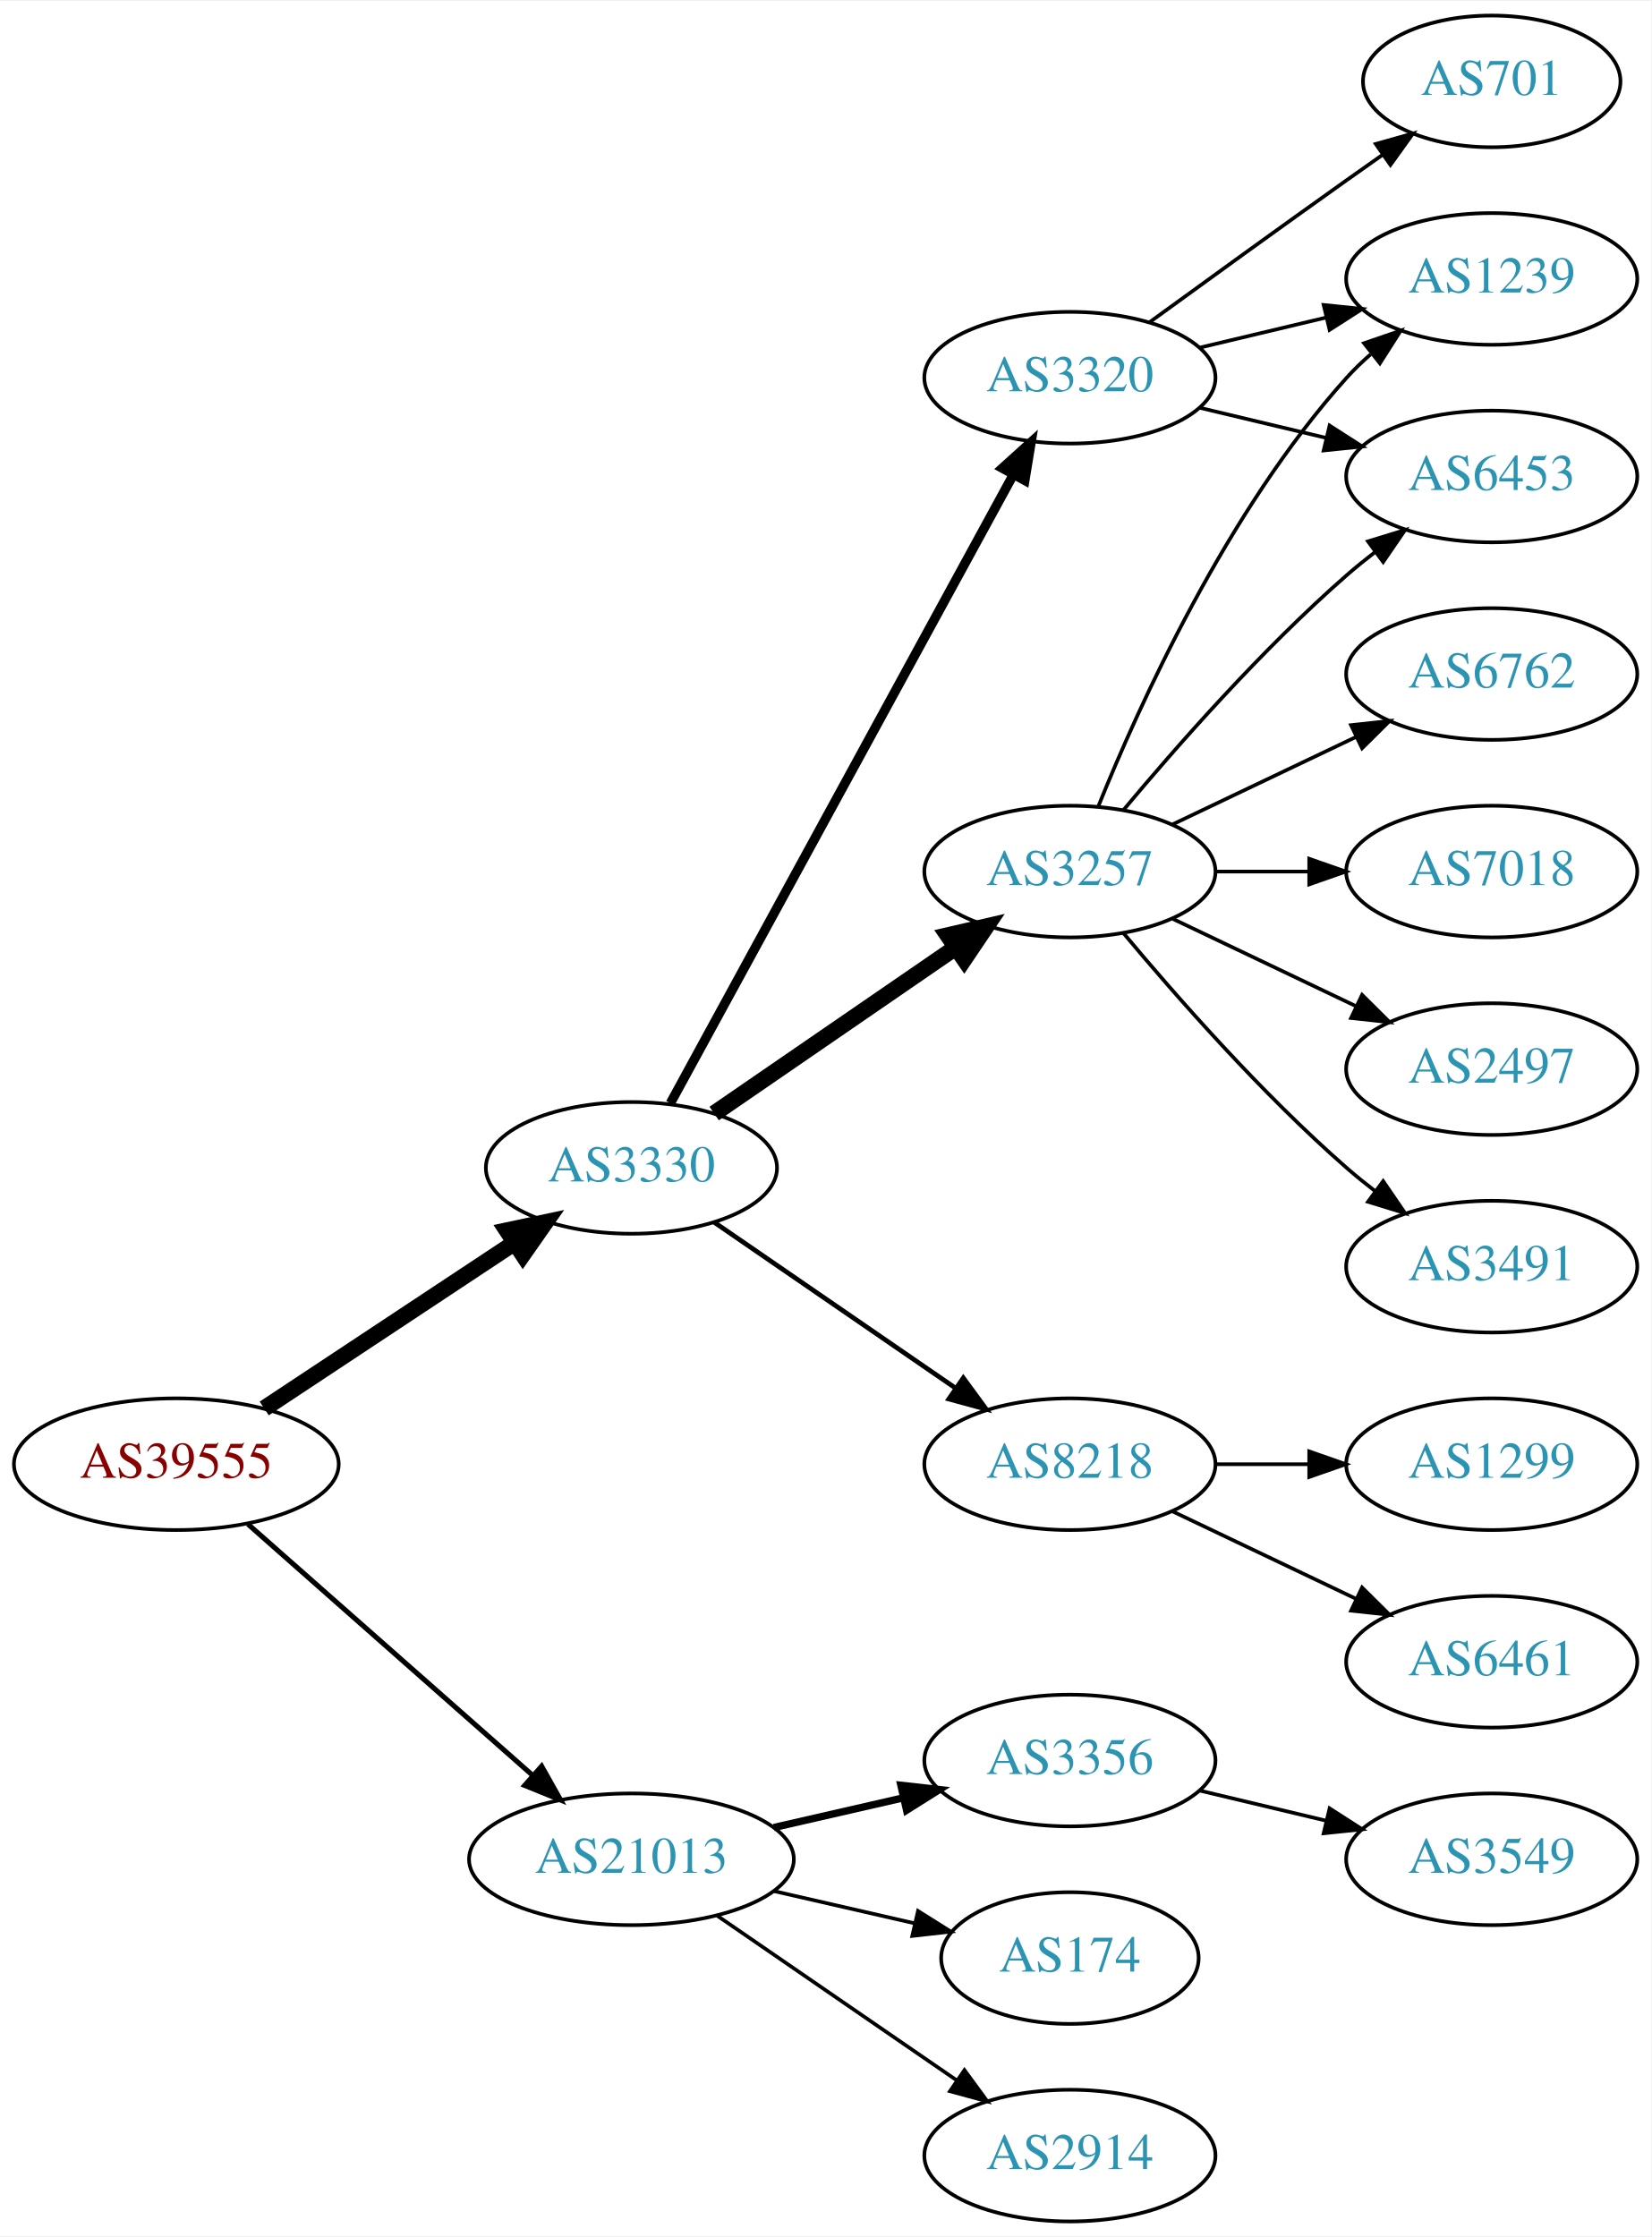
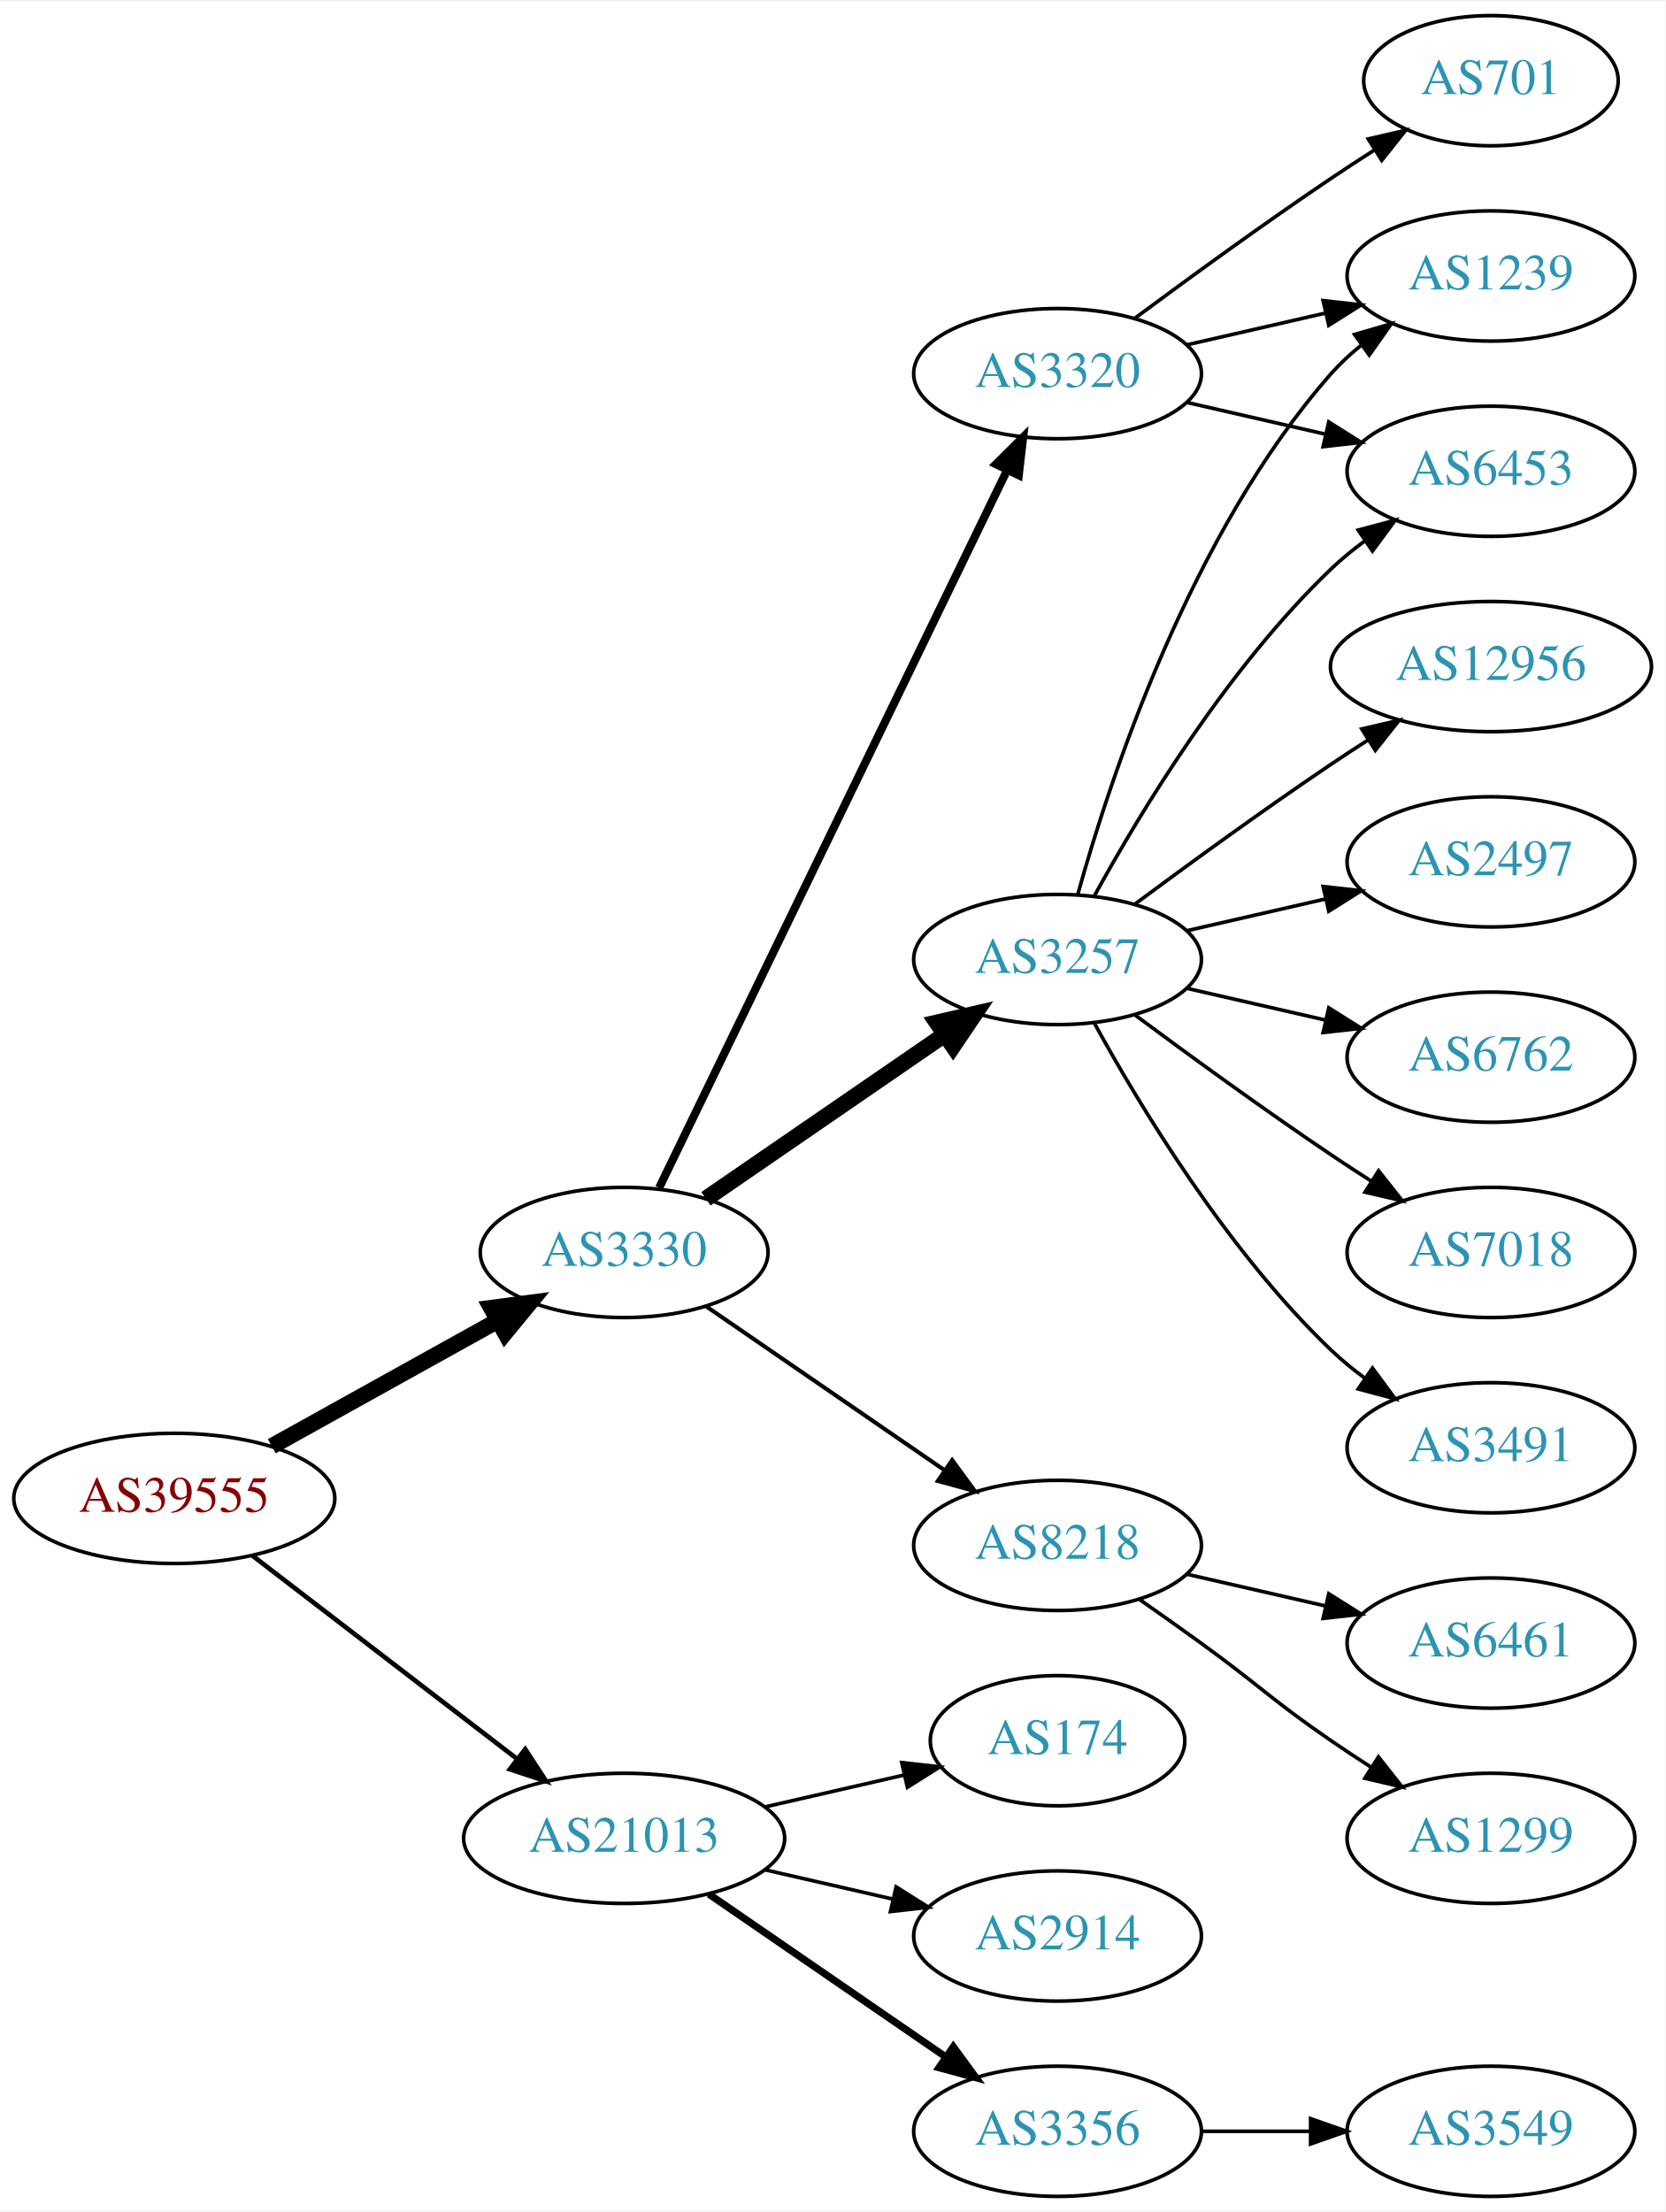
- <svg xmlns="http://www.w3.org/2000/svg" xmlns:xlink="http://www.w3.org/1999/xlink" width="451pt" height="611pt" viewBox="0.00 0.00 451.37 611.00">
+ <svg xmlns="http://www.w3.org/2000/svg" xmlns:xlink="http://www.w3.org/1999/xlink" width="460pt" height="611pt" viewBox="0.00 0.00 460.47 611.00">
  <g id="graph0" class="graph" transform="scale(1 1) rotate(0) translate(4 607)">
-     <polygon fill="white" stroke="none" points="-4,4 -4,-607 447.37,-607 447.37,4 -4,4" />
+     <polygon fill="white" stroke="none" points="-4,4 -4,-607 456.469,-607 456.469,4 -4,4" />
    <g id="node1" class="node">
      <g id="a_node1">
        <a xlink:href="/asn/39555" xlink:title="AS39555 ~ Stadtwerke Schwaz GmbH [AT]">
-           <ellipse fill="#ffffff" stroke="black" cx="44.196" cy="-207" rx="44.393" ry="18" />
-           <text text-anchor="middle" x="44.196" y="-203.3" font-family="Times,serif" font-size="14.00" fill="#880000">AS39555</text>
+           <ellipse fill="#ffffff" stroke="black" cx="44.196" cy="-193" rx="44.393" ry="18" />
+           <text text-anchor="middle" x="44.196" y="-189.3" font-family="Times,serif" font-size="14.00" fill="#880000">AS39555</text>
        </a>
      </g>
    </g>
    <g id="node2" class="node">
      <g id="a_node2">
        <a xlink:href="/asn/3330" xlink:title="AS3330 ~ Vienna, Austria [AT]">
-           <ellipse fill="#ffffff" stroke="black" cx="168.588" cy="-288" rx="39.794" ry="18" />
-           <text text-anchor="middle" x="168.588" y="-284.3" font-family="Times,serif" font-size="14.00" fill="#2c94b3">AS3330</text>
+           <ellipse fill="#ffffff" stroke="black" cx="168.588" cy="-261" rx="39.794" ry="18" />
+           <text text-anchor="middle" x="168.588" y="-257.3" font-family="Times,serif" font-size="14.00" fill="#2c94b3">AS3330</text>
        </a>
      </g>
    </g>
    <g id="edge1" class="edge">
-       <path fill="none" stroke="black" stroke-width="4.5" d="M68.217,-222.235C87.571,-235.044 115.406,-253.466 136.696,-267.555" />
-       <polygon fill="black" stroke="black" stroke-width="4.5" points="134.572,-270.871 145.084,-273.107 138.918,-264.304 134.572,-270.871" />
+       <path fill="none" stroke="black" stroke-width="4.5" d="M71.152,-207.421C89.325,-217.518 113.788,-231.109 133.527,-242.076" />
+       <polygon fill="black" stroke="black" stroke-width="4.5" points="131.853,-245.65 142.507,-247.065 135.677,-238.766 131.853,-245.65" />
    </g>
    <g id="node3" class="node">
      <g id="a_node3">
        <a xlink:href="/asn/21013" xlink:title="AS21013 ~ Wels, AT [AT]">
          <ellipse fill="#ffffff" stroke="black" cx="168.588" cy="-99" rx="44.393" ry="18" />
          <text text-anchor="middle" x="168.588" y="-95.3" font-family="Times,serif" font-size="14.00" fill="#2c94b3">AS21013</text>
        </a>
      </g>
    </g>
    <g id="edge2" class="edge">
-       <path fill="none" stroke="black" stroke-width="1.385" d="M63.785,-190.597C84.482,-172.333 118.089,-142.678 141.434,-122.079" />
-       <polygon fill="black" stroke="black" stroke-width="1.385" points="144.043,-124.444 149.226,-115.203 139.412,-119.195 144.043,-124.444" />
+       <path fill="none" stroke="black" stroke-width="1.286" d="M65.682,-177.267C85.715,-161.88 116.402,-138.312 138.867,-121.058" />
+       <polygon fill="black" stroke="black" stroke-width="1.286" points="141.237,-123.652 147.036,-114.785 136.973,-118.1 141.237,-123.652" />
    </g>
    <g id="node4" class="node">
      <g id="a_node4">
+         <a xlink:href="/asn/3257" xlink:title="AS3257 ~ GTT [DE]">
+           <ellipse fill="#ffffff" stroke="black" cx="288.431" cy="-342" rx="39.794" ry="18" />
+           <text text-anchor="middle" x="288.431" y="-338.3" font-family="Times,serif" font-size="14.00" fill="#2c94b3">AS3257</text>
+         </a>
+       </g>
+     </g>
+     <g id="edge3" class="edge">
+       <path fill="none" stroke="black" stroke-width="4.5" d="M191.202,-275.857C209.691,-288.565 236.505,-306.995 257.134,-321.175" />
+       <polygon fill="black" stroke="black" stroke-width="4.5" points="255.083,-324.544 265.555,-326.963 259.544,-318.054 255.083,-324.544" />
+     </g>
+     <g id="node5" class="node">
+       <g id="a_node5">
        <a xlink:href="/asn/3320" xlink:title="AS3320 ~ DTAG [DE]">
          <ellipse fill="#ffffff" stroke="black" cx="288.431" cy="-504" rx="39.794" ry="18" />
          <text text-anchor="middle" x="288.431" y="-500.3" font-family="Times,serif" font-size="14.00" fill="#2c94b3">AS3320</text>
        </a>
      </g>
    </g>
-     <g id="edge3" class="edge">
-       <path fill="none" stroke="black" stroke-width="2.571" d="M179.232,-305.676C199.913,-343.584 248.626,-432.873 273.005,-477.559" />
-       <polygon fill="black" stroke="black" stroke-width="2.571" points="269.957,-479.28 277.819,-486.383 276.102,-475.928 269.957,-479.28" />
-     </g>
-     <g id="node5" class="node">
-       <g id="a_node5">
-         <a xlink:href="/asn/3257" xlink:title="AS3257 ~ GTT [DE]">
-           <ellipse fill="#ffffff" stroke="black" cx="288.431" cy="-369" rx="39.794" ry="18" />
-           <text text-anchor="middle" x="288.431" y="-365.3" font-family="Times,serif" font-size="14.00" fill="#2c94b3">AS3257</text>
-         </a>
-       </g>
-     </g>
    <g id="edge4" class="edge">
-       <path fill="none" stroke="black" stroke-width="4.5" d="M191.202,-302.857C209.691,-315.565 236.505,-333.995 257.134,-348.175" />
-       <polygon fill="black" stroke="black" stroke-width="4.5" points="255.083,-351.544 265.555,-353.963 259.544,-345.054 255.083,-351.544" />
+       <path fill="none" stroke="black" stroke-width="2.25" d="M178.253,-278.868C198.734,-321.101 250.221,-427.272 274.447,-477.227" />
+       <polygon fill="black" stroke="black" stroke-width="2.25" points="271.399,-478.963 278.912,-486.433 277.697,-475.908 271.399,-478.963" />
    </g>
    <g id="node6" class="node">
      <g id="a_node6">
        <a xlink:href="/asn/8218" xlink:title="AS8218 ~ legacy Neotelecoms [FR]">
-           <ellipse fill="#ffffff" stroke="black" cx="288.431" cy="-207" rx="39.794" ry="18" />
-           <text text-anchor="middle" x="288.431" y="-203.3" font-family="Times,serif" font-size="14.00" fill="#2c94b3">AS8218</text>
+           <ellipse fill="#ffffff" stroke="black" cx="288.431" cy="-180" rx="39.794" ry="18" />
+           <text text-anchor="middle" x="288.431" y="-176.3" font-family="Times,serif" font-size="14.00" fill="#2c94b3">AS8218</text>
        </a>
      </g>
    </g>
    <g id="edge5" class="edge">
-       <path fill="none" stroke="black" stroke-width="1.286" d="M191.202,-273.143C209.691,-260.435 236.505,-242.005 257.134,-227.825" />
-       <polygon fill="black" stroke="black" stroke-width="1.286" points="259.296,-230.586 265.555,-222.037 255.331,-224.817 259.296,-230.586" />
-     </g>
-     <g id="node16" class="node">
-       <g id="a_node16">
-         <a xlink:href="/asn/3356" xlink:title="AS3356 ~ Level 3 Parent, LLC [US]">
-           <ellipse fill="#ffffff" stroke="black" cx="288.431" cy="-126" rx="39.794" ry="18" />
-           <text text-anchor="middle" x="288.431" y="-122.3" font-family="Times,serif" font-size="14.00" fill="#2c94b3">AS3356</text>
-         </a>
-       </g>
-     </g>
-     <g id="edge17" class="edge">
-       <path fill="none" stroke="black" stroke-width="2" d="M207.523,-107.692C218.764,-110.267 231.176,-113.111 242.799,-115.774" />
-       <polygon fill="black" stroke="black" stroke-width="2" points="242.232,-119.235 252.761,-118.057 243.795,-112.412 242.232,-119.235" />
+       <path fill="none" stroke="black" stroke-width="1.125" d="M191.202,-246.143C209.691,-233.435 236.505,-215.005 257.134,-200.825" />
+       <polygon fill="black" stroke="black" stroke-width="1.125" points="259.296,-203.586 265.555,-195.037 255.331,-197.817 259.296,-203.586" />
    </g>
    <g id="node17" class="node">
      <g id="a_node17">
        <a xlink:href="/asn/174" xlink:title="AS174 ~ Cogent Communications [US]">
-           <ellipse fill="#ffffff" stroke="black" cx="288.431" cy="-72" rx="35.194" ry="18" />
-           <text text-anchor="middle" x="288.431" y="-68.3" font-family="Times,serif" font-size="14.00" fill="#2c94b3">AS174</text>
+           <ellipse fill="#ffffff" stroke="black" cx="288.431" cy="-126" rx="35.194" ry="18" />
+           <text text-anchor="middle" x="288.431" y="-122.3" font-family="Times,serif" font-size="14.00" fill="#2c94b3">AS174</text>
        </a>
      </g>
    </g>
    <g id="edge18" class="edge">
-       <path fill="none" stroke="black" d="M207.523,-90.308C219.84,-87.486 233.565,-84.342 246.116,-81.466" />
-       <polygon fill="black" stroke="black" points="246.914,-84.874 255.88,-79.229 245.351,-78.051 246.914,-84.874" />
+       <path fill="none" stroke="black" d="M207.523,-107.692C219.84,-110.514 233.565,-113.658 246.116,-116.534" />
+       <polygon fill="black" stroke="black" points="245.351,-119.949 255.88,-118.771 246.914,-113.126 245.351,-119.949" />
    </g>
    <g id="node18" class="node">
      <g id="a_node18">
        <a xlink:href="/asn/2914" xlink:title="AS2914 ~ NTT America, Inc. [US]">
+           <ellipse fill="#ffffff" stroke="black" cx="288.431" cy="-72" rx="39.794" ry="18" />
+           <text text-anchor="middle" x="288.431" y="-68.3" font-family="Times,serif" font-size="14.00" fill="#2c94b3">AS2914</text>
+         </a>
+       </g>
+     </g>
+     <g id="edge19" class="edge">
+       <path fill="none" stroke="black" d="M207.523,-90.308C218.764,-87.733 231.176,-84.889 242.799,-82.226" />
+       <polygon fill="black" stroke="black" points="243.795,-85.588 252.761,-79.944 242.232,-78.765 243.795,-85.588" />
+     </g>
+     <g id="node19" class="node">
+       <g id="a_node19">
+         <a xlink:href="/asn/3356" xlink:title="AS3356 ~ Level 3 Parent, LLC [US]">
          <ellipse fill="#ffffff" stroke="black" cx="288.431" cy="-18" rx="39.794" ry="18" />
-           <text text-anchor="middle" x="288.431" y="-14.3" font-family="Times,serif" font-size="14.00" fill="#2c94b3">AS2914</text>
-         </a>
-       </g>
-     </g>
-     <g id="edge19" class="edge">
-       <path fill="none" stroke="black" d="M192.031,-83.574C210.612,-70.802 237.173,-52.545 257.553,-38.537" />
-       <polygon fill="black" stroke="black" points="259.609,-41.371 265.867,-32.822 255.643,-35.602 259.609,-41.371" />
+           <text text-anchor="middle" x="288.431" y="-14.3" font-family="Times,serif" font-size="14.00" fill="#2c94b3">AS3356</text>
+         </a>
+       </g>
+     </g>
+     <g id="edge20" class="edge">
+       <path fill="none" stroke="black" stroke-width="2" d="M192.031,-83.574C210.612,-70.802 237.173,-52.545 257.553,-38.537" />
+       <polygon fill="black" stroke="black" stroke-width="2" points="259.609,-41.371 265.867,-32.822 255.643,-35.602 259.609,-41.371" />
    </g>
    <g id="node7" class="node">
      <g id="a_node7">
-         <a xlink:href="/asn/1239" xlink:title="AS1239 ~ Sprint [US]">
-           <ellipse fill="#ffffff" stroke="black" cx="403.724" cy="-531" rx="39.794" ry="18" />
-           <text text-anchor="middle" x="403.724" y="-527.3" font-family="Times,serif" font-size="14.00" fill="#2c94b3">AS1239</text>
+         <a xlink:href="/asn/6453" xlink:title="AS6453 ~ TATA COMMUNICATIONS (AMERICA) INC [US]">
+           <ellipse fill="#ffffff" stroke="black" cx="408.273" cy="-477" rx="39.794" ry="18" />
+           <text text-anchor="middle" x="408.273" y="-473.3" font-family="Times,serif" font-size="14.00" fill="#2c94b3">AS6453</text>
        </a>
      </g>
    </g>
    <g id="edge6" class="edge">
-       <path fill="none" stroke="black" d="M324.038,-512.248C334.909,-514.838 347.064,-517.735 358.506,-520.462" />
-       <polygon fill="black" stroke="black" points="357.789,-523.889 368.328,-522.803 359.412,-517.08 357.789,-523.889" />
+       <path fill="none" stroke="black" d="M298.672,-359.713C311.218,-382.561 335.394,-422.611 364.077,-450 366.946,-452.739 370.134,-455.347 373.443,-457.785" />
+       <polygon fill="black" stroke="black" points="371.567,-460.742 381.803,-463.477 375.507,-454.956 371.567,-460.742" />
    </g>
    <g id="node8" class="node">
      <g id="a_node8">
-         <a xlink:href="/asn/6453" xlink:title="AS6453 ~ TATA COMMUNICATIONS (AMERICA) INC [US]">
-           <ellipse fill="#ffffff" stroke="black" cx="403.724" cy="-477" rx="39.794" ry="18" />
-           <text text-anchor="middle" x="403.724" y="-473.3" font-family="Times,serif" font-size="14.00" fill="#2c94b3">AS6453</text>
+         <a xlink:href="/asn/7018" xlink:title="AS7018 ~ AT&amp;T Services, Inc. [US]">
+           <ellipse fill="#ffffff" stroke="black" cx="408.273" cy="-261" rx="39.794" ry="18" />
+           <text text-anchor="middle" x="408.273" y="-257.3" font-family="Times,serif" font-size="14.00" fill="#2c94b3">AS7018</text>
        </a>
      </g>
    </g>
    <g id="edge7" class="edge">
-       <path fill="none" stroke="black" d="M324.038,-495.752C334.909,-493.162 347.064,-490.265 358.506,-487.538" />
-       <polygon fill="black" stroke="black" points="359.412,-490.92 368.328,-485.197 357.789,-484.111 359.412,-490.92" />
+       <path fill="none" stroke="black" d="M309.761,-326.723C324.623,-315.696 345.368,-300.593 364.077,-288 367.626,-285.611 371.377,-283.161 375.125,-280.758" />
+       <polygon fill="black" stroke="black" points="377.193,-283.591 383.774,-275.288 373.451,-277.675 377.193,-283.591" />
    </g>
    <g id="node9" class="node">
      <g id="a_node9">
-         <a xlink:href="/asn/701" xlink:title="AS701 ~ UUNET [US]">
-           <ellipse fill="#ffffff" stroke="black" cx="403.724" cy="-585" rx="35.194" ry="18" />
-           <text text-anchor="middle" x="403.724" y="-581.3" font-family="Times,serif" font-size="14.00" fill="#2c94b3">AS701</text>
+         <a xlink:href="/asn/3491" xlink:title="AS3491 ~ PCCW Global, Inc. [US]">
+           <ellipse fill="#ffffff" stroke="black" cx="408.273" cy="-207" rx="39.794" ry="18" />
+           <text text-anchor="middle" x="408.273" y="-203.3" font-family="Times,serif" font-size="14.00" fill="#2c94b3">AS3491</text>
        </a>
      </g>
    </g>
    <g id="edge8" class="edge">
-       <path fill="none" stroke="black" d="M310.279,-519.222C325.213,-530.091 345.827,-545.025 364.077,-558 367.288,-560.282 370.657,-562.661 374.011,-565.018" />
-       <polygon fill="black" stroke="black" points="372.023,-567.899 382.222,-570.77 376.039,-562.166 372.023,-567.899" />
-     </g>
-     <g id="edge13" class="edge">
-       <path fill="none" stroke="black" d="M296.179,-386.787C307.23,-414.243 331.283,-467.578 364.077,-504 366.08,-506.224 368.298,-508.363 370.631,-510.397" />
-       <polygon fill="black" stroke="black" points="368.829,-513.433 378.85,-516.873 373.161,-507.935 368.829,-513.433" />
-     </g>
-     <g id="edge14" class="edge">
-       <path fill="none" stroke="black" d="M303.061,-385.817C317.343,-402.929 340.89,-429.745 364.077,-450 366.543,-452.154 369.182,-454.294 371.879,-456.372" />
-       <polygon fill="black" stroke="black" points="369.904,-459.264 380.033,-462.37 374.052,-453.625 369.904,-459.264" />
+       <path fill="none" stroke="black" d="M298.672,-324.287C311.218,-301.439 335.394,-261.389 364.077,-234 366.946,-231.261 370.134,-228.653 373.443,-226.215" />
+       <polygon fill="black" stroke="black" points="375.507,-229.044 381.803,-220.523 371.567,-223.258 375.507,-229.044" />
    </g>
    <g id="node10" class="node">
      <g id="a_node10">
-         <a xlink:href="/asn/2497" xlink:title="AS2497 ~ Internet Initiative Japan Inc. [JP]">
-           <ellipse fill="#ffffff" stroke="black" cx="403.724" cy="-315" rx="39.794" ry="18" />
-           <text text-anchor="middle" x="403.724" y="-311.3" font-family="Times,serif" font-size="14.00" fill="#2c94b3">AS2497</text>
+         <a xlink:href="/asn/12956" xlink:title="AS12956 ~ TELXIUS [ES]">
+           <ellipse fill="#ffffff" stroke="black" cx="408.273" cy="-423" rx="44.393" ry="18" />
+           <text text-anchor="middle" x="408.273" y="-419.3" font-family="Times,serif" font-size="14.00" fill="#2c94b3">AS12956</text>
        </a>
      </g>
    </g>
    <g id="edge9" class="edge">
-       <path fill="none" stroke="black" d="M316.567,-356.066C331.561,-348.919 350.382,-339.948 366.605,-332.215" />
-       <polygon fill="black" stroke="black" points="368.288,-335.291 375.809,-327.829 365.276,-328.972 368.288,-335.291" />
+       <path fill="none" stroke="black" d="M309.761,-357.277C324.623,-368.304 345.368,-383.407 364.077,-396 367.367,-398.215 370.83,-400.482 374.304,-402.715" />
+       <polygon fill="black" stroke="black" points="372.552,-405.748 382.872,-408.148 376.301,-399.837 372.552,-405.748" />
    </g>
    <g id="node11" class="node">
      <g id="a_node11">
-         <a xlink:href="/asn/3491" xlink:title="AS3491 ~ PCCW Global, Inc. [US]">
-           <ellipse fill="#ffffff" stroke="black" cx="403.724" cy="-261" rx="39.794" ry="18" />
-           <text text-anchor="middle" x="403.724" y="-257.3" font-family="Times,serif" font-size="14.00" fill="#2c94b3">AS3491</text>
+         <a xlink:href="/asn/1239" xlink:title="AS1239 ~ Sprint [US]">
+           <ellipse fill="#ffffff" stroke="black" cx="408.273" cy="-531" rx="39.794" ry="18" />
+           <text text-anchor="middle" x="408.273" y="-527.3" font-family="Times,serif" font-size="14.00" fill="#2c94b3">AS1239</text>
        </a>
      </g>
    </g>
    <g id="edge10" class="edge">
-       <path fill="none" stroke="black" d="M303.061,-352.183C317.343,-335.071 340.89,-308.255 364.077,-288 366.543,-285.846 369.182,-283.706 371.879,-281.628" />
-       <polygon fill="black" stroke="black" points="374.052,-284.375 380.033,-275.63 369.904,-278.736 374.052,-284.375" />
+       <path fill="none" stroke="black" d="M294.004,-359.946C302.909,-391.995 325.194,-459.842 364.077,-504 366.561,-506.821 369.411,-509.449 372.437,-511.871" />
+       <polygon fill="black" stroke="black" points="370.554,-514.828 380.726,-517.791 374.622,-509.131 370.554,-514.828" />
    </g>
    <g id="node12" class="node">
      <g id="a_node12">
-         <a xlink:href="/asn/6762" xlink:title="AS6762 ~ TELECOM ITALIA SPARKLE S.p.A. [IT]">
-           <ellipse fill="#ffffff" stroke="black" cx="403.724" cy="-423" rx="39.794" ry="18" />
-           <text text-anchor="middle" x="403.724" y="-419.3" font-family="Times,serif" font-size="14.00" fill="#2c94b3">AS6762</text>
+         <a xlink:href="/asn/2497" xlink:title="AS2497 ~ Internet Initiative Japan Inc. [JP]">
+           <ellipse fill="#ffffff" stroke="black" cx="408.273" cy="-369" rx="39.794" ry="18" />
+           <text text-anchor="middle" x="408.273" y="-365.3" font-family="Times,serif" font-size="14.00" fill="#2c94b3">AS2497</text>
        </a>
      </g>
    </g>
    <g id="edge11" class="edge">
-       <path fill="none" stroke="black" d="M316.567,-381.934C331.561,-389.081 350.382,-398.052 366.605,-405.785" />
-       <polygon fill="black" stroke="black" points="365.276,-409.028 375.809,-410.171 368.288,-402.709 365.276,-409.028" />
+       <path fill="none" stroke="black" d="M324.15,-349.955C336.15,-352.704 349.771,-355.825 362.463,-358.733" />
+       <polygon fill="black" stroke="black" points="361.866,-362.187 372.395,-361.009 363.429,-355.364 361.866,-362.187" />
    </g>
    <g id="node13" class="node">
      <g id="a_node13">
-         <a xlink:href="/asn/7018" xlink:title="AS7018 ~ AT&amp;T Services, Inc. [US]">
-           <ellipse fill="#ffffff" stroke="black" cx="403.724" cy="-369" rx="39.794" ry="18" />
-           <text text-anchor="middle" x="403.724" y="-365.3" font-family="Times,serif" font-size="14.00" fill="#2c94b3">AS7018</text>
+         <a xlink:href="/asn/6762" xlink:title="AS6762 ~ TELECOM ITALIA SPARKLE S.p.A. [IT]">
+           <ellipse fill="#ffffff" stroke="black" cx="408.273" cy="-315" rx="39.794" ry="18" />
+           <text text-anchor="middle" x="408.273" y="-311.3" font-family="Times,serif" font-size="14.00" fill="#2c94b3">AS6762</text>
        </a>
      </g>
    </g>
    <g id="edge12" class="edge">
-       <path fill="none" stroke="black" d="M328.103,-369C336.306,-369 345.07,-369 353.602,-369" />
-       <polygon fill="black" stroke="black" points="353.841,-372.5 363.841,-369 353.841,-365.5 353.841,-372.5" />
+       <path fill="none" stroke="black" d="M324.15,-334.045C336.15,-331.296 349.771,-328.175 362.463,-325.267" />
+       <polygon fill="black" stroke="black" points="363.429,-328.636 372.395,-322.991 361.866,-321.813 363.429,-328.636" />
+     </g>
+     <g id="edge13" class="edge">
+       <path fill="none" stroke="black" d="M324.15,-496.045C336.15,-493.296 349.771,-490.175 362.463,-487.267" />
+       <polygon fill="black" stroke="black" points="363.429,-490.636 372.395,-484.991 361.866,-483.813 363.429,-490.636" />
+     </g>
+     <g id="edge15" class="edge">
+       <path fill="none" stroke="black" d="M324.15,-511.955C336.15,-514.704 349.771,-517.825 362.463,-520.733" />
+       <polygon fill="black" stroke="black" points="361.866,-524.187 372.395,-523.009 363.429,-517.364 361.866,-524.187" />
    </g>
    <g id="node14" class="node">
      <g id="a_node14">
-         <a xlink:href="/asn/1299" xlink:title="AS1299 ~ Telia Carrier [EU]">
-           <ellipse fill="#ffffff" stroke="black" cx="403.724" cy="-207" rx="39.794" ry="18" />
-           <text text-anchor="middle" x="403.724" y="-203.3" font-family="Times,serif" font-size="14.00" fill="#2c94b3">AS1299</text>
-         </a>
-       </g>
-     </g>
-     <g id="edge15" class="edge">
-       <path fill="none" stroke="black" d="M328.103,-207C336.306,-207 345.07,-207 353.602,-207" />
-       <polygon fill="black" stroke="black" points="353.841,-210.5 363.841,-207 353.841,-203.5 353.841,-210.5" />
+         <a xlink:href="/asn/701" xlink:title="AS701 ~ UUNET [US]">
+           <ellipse fill="#ffffff" stroke="black" cx="408.273" cy="-585" rx="35.194" ry="18" />
+           <text text-anchor="middle" x="408.273" y="-581.3" font-family="Times,serif" font-size="14.00" fill="#2c94b3">AS701</text>
+         </a>
+       </g>
+     </g>
+     <g id="edge14" class="edge">
+       <path fill="none" stroke="black" d="M309.761,-519.277C324.623,-530.304 345.368,-545.407 364.077,-558 367.895,-560.569 371.945,-563.21 375.975,-565.786" />
+       <polygon fill="black" stroke="black" points="374.344,-568.895 384.669,-571.271 378.079,-562.975 374.344,-568.895" />
    </g>
    <g id="node15" class="node">
      <g id="a_node15">
+         <a xlink:href="/asn/1299" xlink:title="AS1299 ~ Telia Carrier [EU]">
+           <ellipse fill="#ffffff" stroke="black" cx="408.273" cy="-99" rx="39.794" ry="18" />
+           <text text-anchor="middle" x="408.273" y="-95.3" font-family="Times,serif" font-size="14.00" fill="#2c94b3">AS1299</text>
+         </a>
+       </g>
+     </g>
+     <g id="edge16" class="edge">
+       <path fill="none" stroke="black" d="M311.188,-164.991C316.722,-161.121 322.641,-156.936 328.077,-153 344.277,-141.271 347.583,-137.311 364.077,-126 367.606,-123.581 371.343,-121.111 375.084,-118.698" />
+       <polygon fill="black" stroke="black" points="377.156,-121.528 383.725,-113.216 373.406,-115.618 377.156,-121.528" />
+     </g>
+     <g id="node16" class="node">
+       <g id="a_node16">
        <a xlink:href="/asn/6461" xlink:title="AS6461 ~ Zayo Bandwidth [US]">
-           <ellipse fill="#ffffff" stroke="black" cx="403.724" cy="-153" rx="39.794" ry="18" />
-           <text text-anchor="middle" x="403.724" y="-149.3" font-family="Times,serif" font-size="14.00" fill="#2c94b3">AS6461</text>
-         </a>
-       </g>
-     </g>
-     <g id="edge16" class="edge">
-       <path fill="none" stroke="black" d="M316.567,-194.066C331.561,-186.919 350.382,-177.948 366.605,-170.215" />
-       <polygon fill="black" stroke="black" points="368.288,-173.291 375.809,-165.829 365.276,-166.972 368.288,-173.291" />
-     </g>
-     <g id="node19" class="node">
-       <g id="a_node19">
+           <ellipse fill="#ffffff" stroke="black" cx="408.273" cy="-153" rx="39.794" ry="18" />
+           <text text-anchor="middle" x="408.273" y="-149.3" font-family="Times,serif" font-size="14.00" fill="#2c94b3">AS6461</text>
+         </a>
+       </g>
+     </g>
+     <g id="edge17" class="edge">
+       <path fill="none" stroke="black" d="M324.15,-172.045C336.15,-169.296 349.771,-166.175 362.463,-163.267" />
+       <polygon fill="black" stroke="black" points="363.429,-166.636 372.395,-160.991 361.866,-159.813 363.429,-166.636" />
+     </g>
+     <g id="node20" class="node">
+       <g id="a_node20">
        <a xlink:href="/asn/3549" xlink:title="AS3549 ~ Level 3 Parent, LLC [US]">
-           <ellipse fill="#ffffff" stroke="black" cx="403.724" cy="-99" rx="39.794" ry="18" />
-           <text text-anchor="middle" x="403.724" y="-95.3" font-family="Times,serif" font-size="14.00" fill="#2c94b3">AS3549</text>
-         </a>
-       </g>
-     </g>
-     <g id="edge20" class="edge">
-       <path fill="none" stroke="black" d="M324.038,-117.752C334.909,-115.162 347.064,-112.265 358.506,-109.538" />
-       <polygon fill="black" stroke="black" points="359.412,-112.92 368.328,-107.197 357.789,-106.111 359.412,-112.92" />
+           <ellipse fill="#ffffff" stroke="black" cx="408.273" cy="-18" rx="39.794" ry="18" />
+           <text text-anchor="middle" x="408.273" y="-14.3" font-family="Times,serif" font-size="14.00" fill="#2c94b3">AS3549</text>
+         </a>
+       </g>
+     </g>
+     <g id="edge21" class="edge">
+       <path fill="none" stroke="black" d="M328.343,-18C337.897,-18 348.246,-18 358.209,-18" />
+       <polygon fill="black" stroke="black" points="358.402,-21.5 368.402,-18 358.402,-14.5 358.402,-21.5" />
    </g>
  </g>
</svg>
